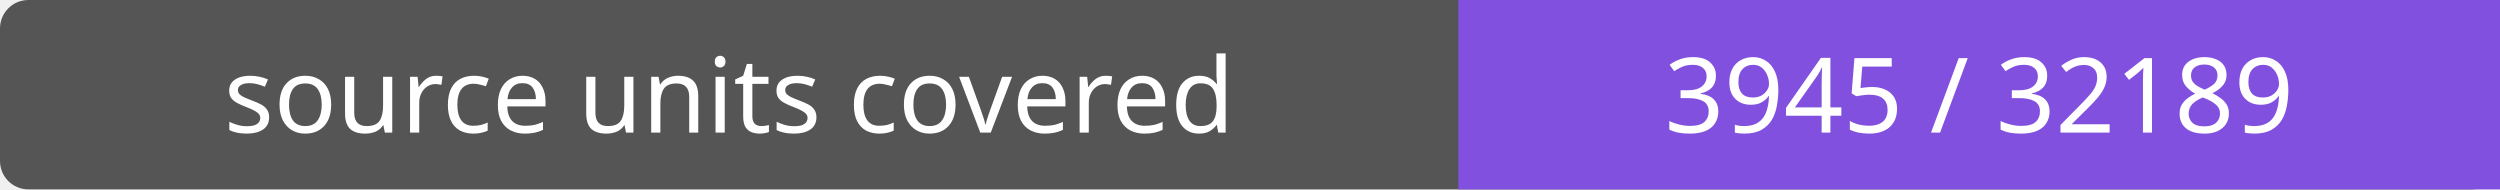
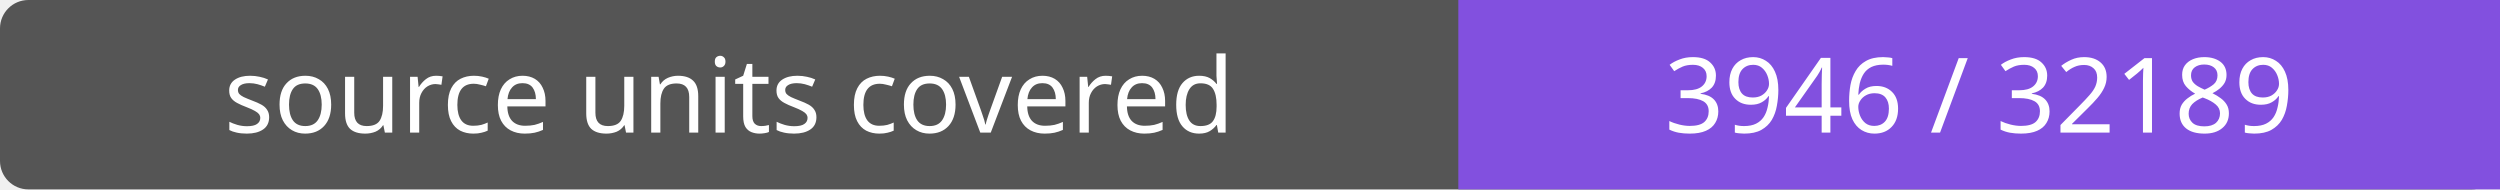
- <svg xmlns="http://www.w3.org/2000/svg" width="264" height="20" role="img" aria-label="source units covered: 3945 / 32189">
+ <svg xmlns="http://www.w3.org/2000/svg" width="264" height="20" role="img" aria-label="source units covered: 3946 / 32189">
  <rect width="264" height="20" rx="3" fill="#555" />
  <path fill="#8250df" d="M154 0h110v20H154z" />
  <g fill="#fff" text-anchor="middle" font-family="Verdana,sans-serif" font-size="11">
    <text x="77.0" y="14">source units covered</text>
-     <text x="209.0" y="14">3945 / 32189</text>
+     <text x="209.0" y="14">3946 / 32189</text>
  </g>
</svg>
